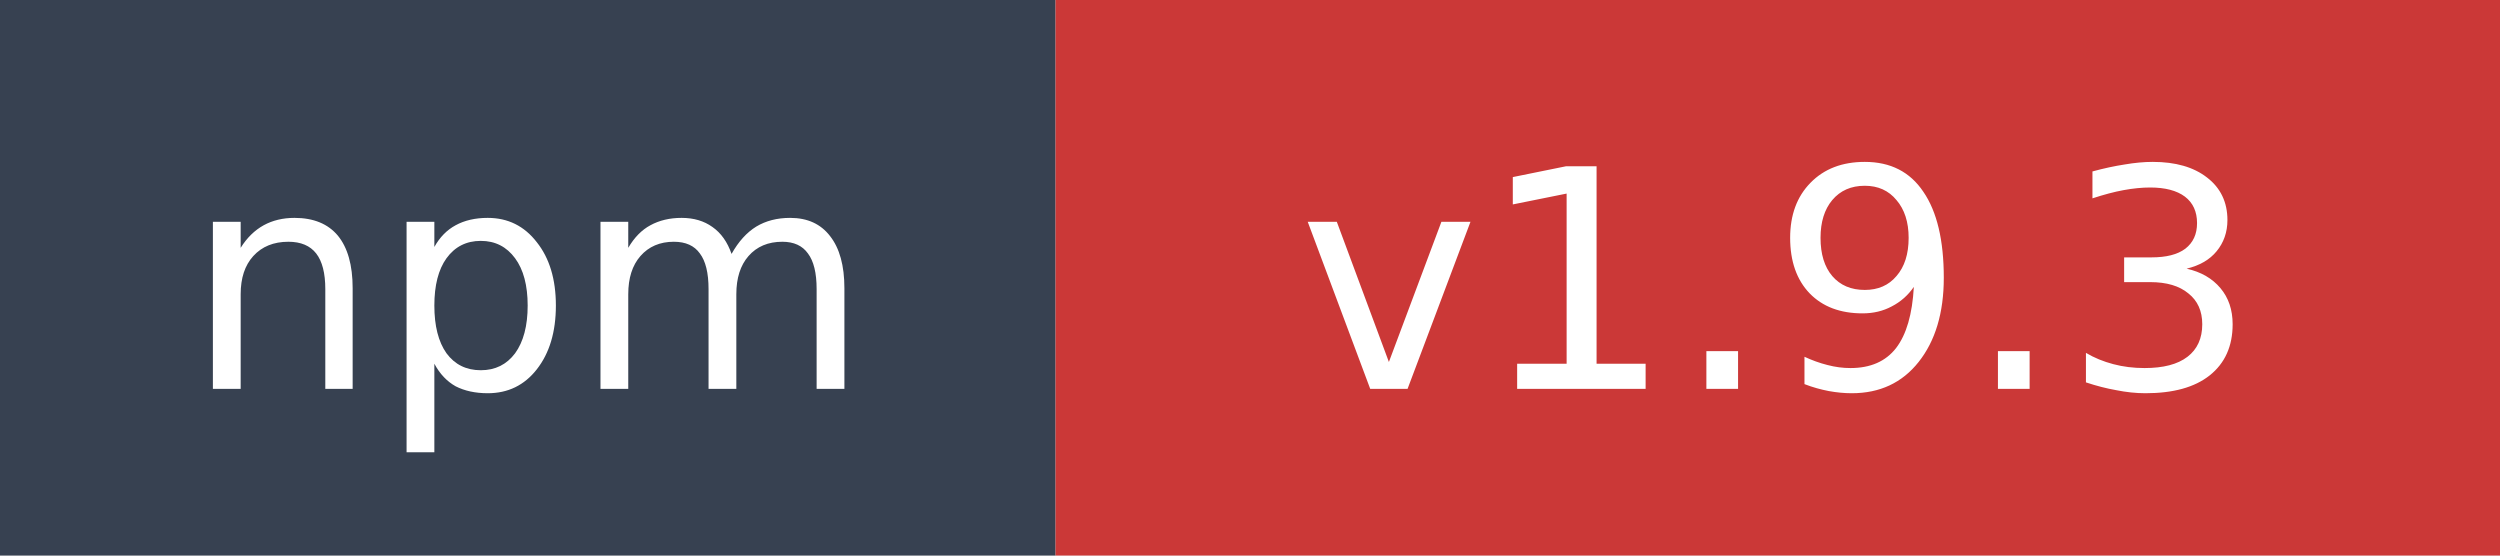
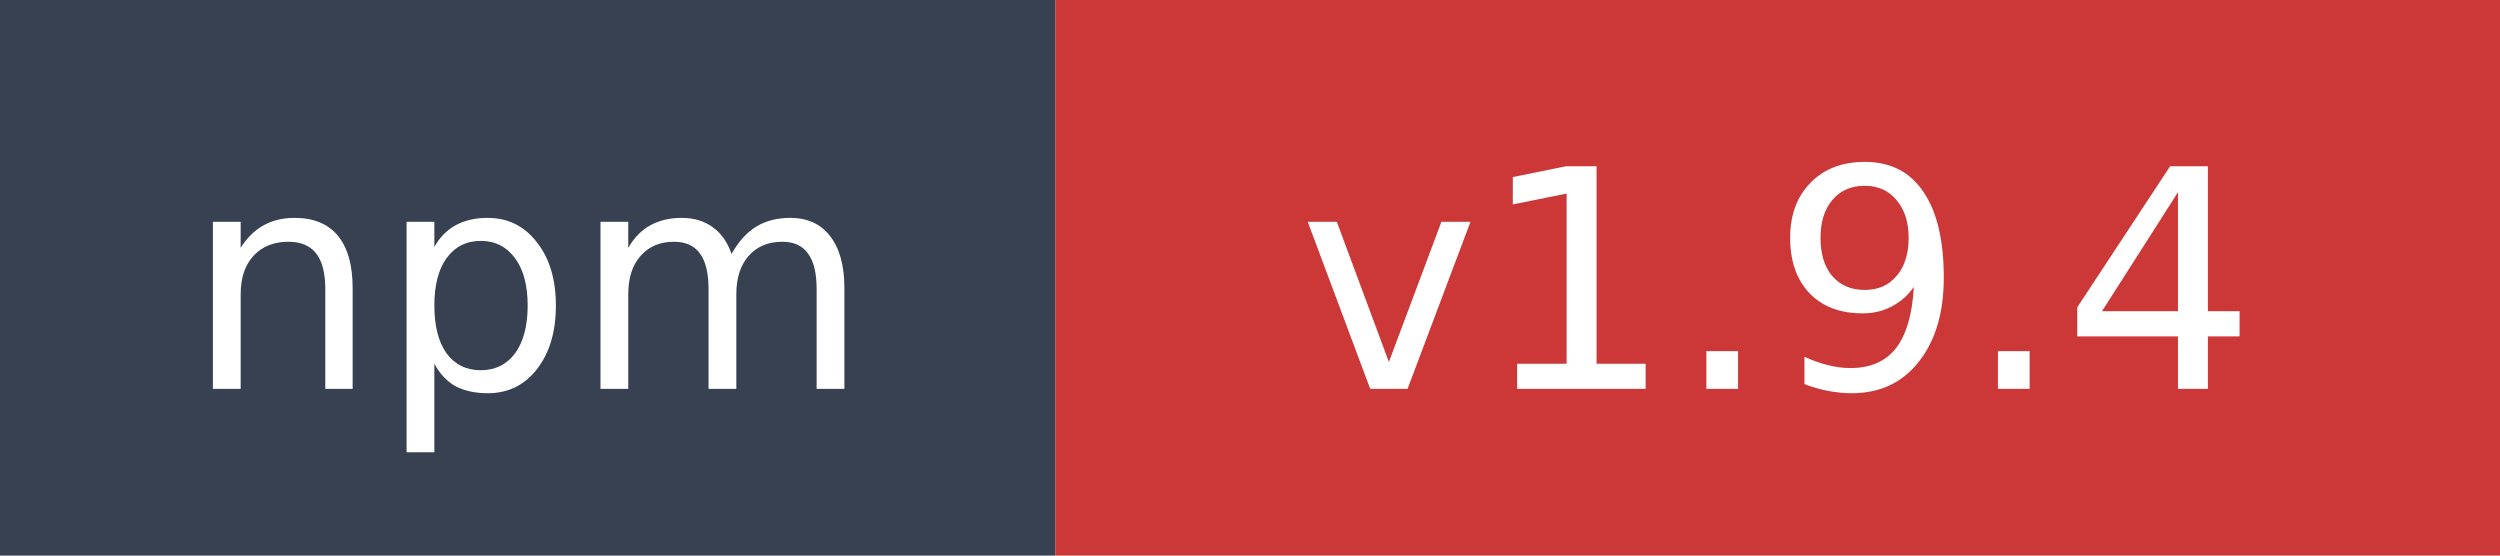
- <svg xmlns="http://www.w3.org/2000/svg" width="90" height="20" role="img" aria-label="npm: v1.9.3">
+ <svg xmlns="http://www.w3.org/2000/svg" width="90" height="20" role="img" aria-label="npm: v1.9.4">
  <rect width="38" height="20" fill="#374151" />
  <rect x="38" width="52" height="20" fill="#cb3837" />
  <text x="19" y="14" fill="#ffffff" font-family="Verdana,Geneva,DejaVu Sans,sans-serif" font-size="11" text-anchor="middle">npm</text>
-   <text x="64" y="14" fill="#ffffff" font-family="Verdana,Geneva,DejaVu Sans,sans-serif" font-size="11" text-anchor="middle">v1.9.3</text>
+   <text x="64" y="14" fill="#ffffff" font-family="Verdana,Geneva,DejaVu Sans,sans-serif" font-size="11" text-anchor="middle">v1.9.4</text>
</svg>
